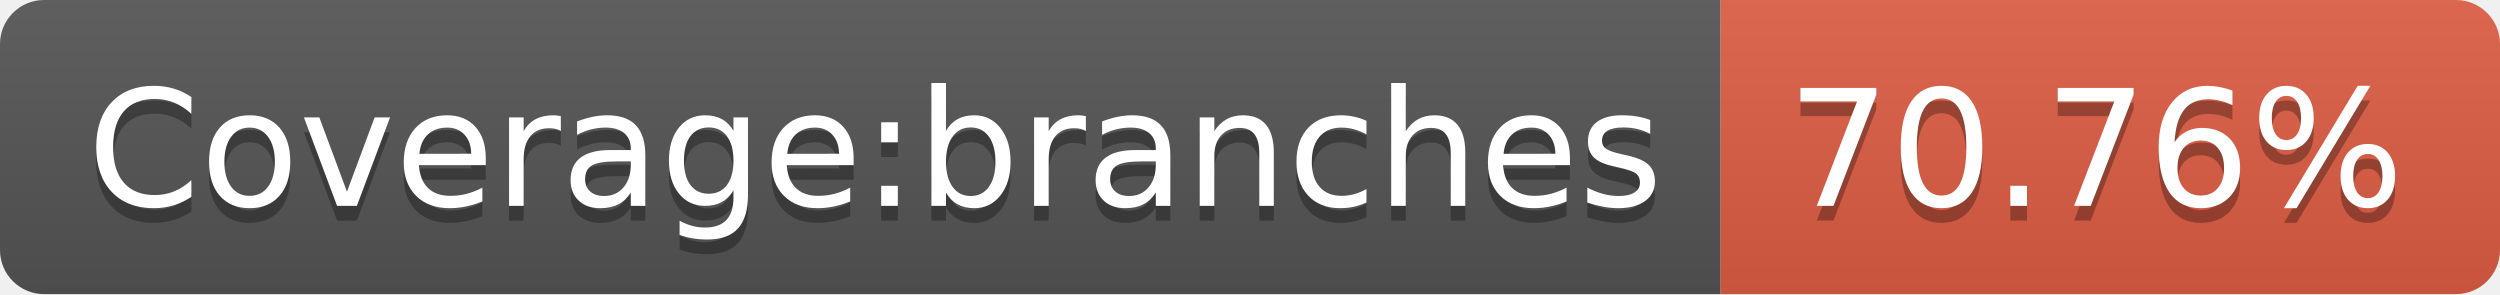
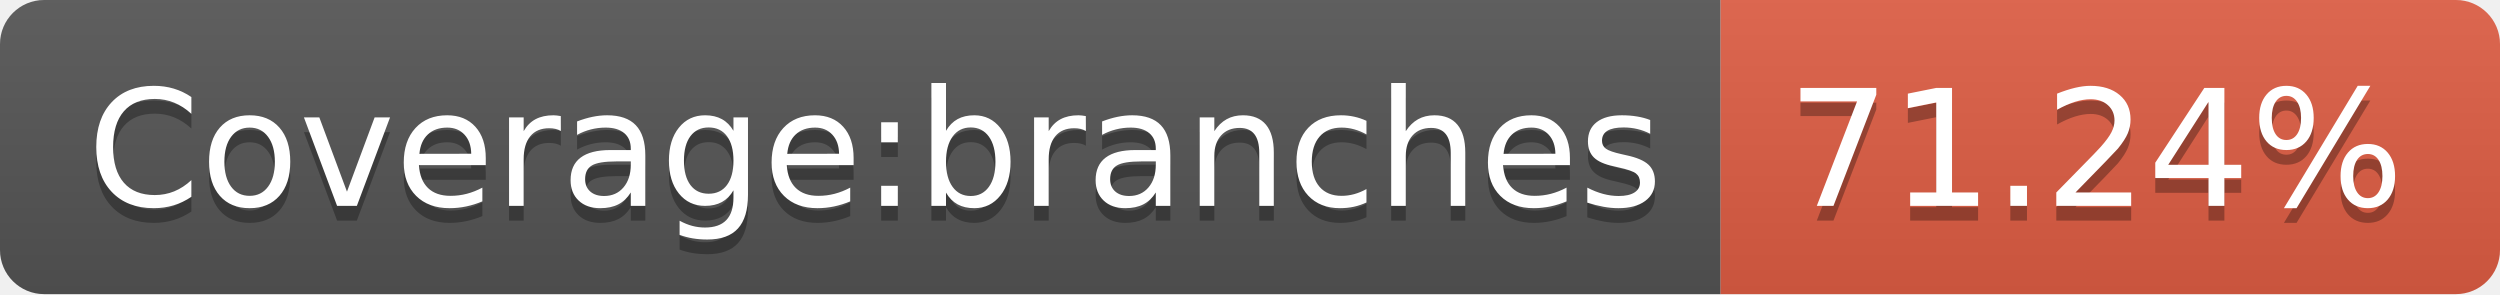
<svg xmlns="http://www.w3.org/2000/svg" width="170" height="20">
  <linearGradient id="s" x2="0" y2="100%">
    <stop offset="0" stop-color="#bbb" stop-opacity=".1" />
    <stop offset="1" stop-opacity=".1" />
  </linearGradient>
  <clipPath id="r">
    <rect width="170" height="20" rx="3" fill="#fff" />
  </clipPath>
  <g clip-path="url(#r)">
    <rect width="117" height="20" fill="#555" />
    <rect x="117" width="53" height="20" fill="#e05d44" />
    <rect width="170" height="20" fill="url(#s)" />
  </g>
  <g fill="#fff" text-anchor="middle" font-family="Verdana,Geneva,DejaVu Sans,sans-serif" text-rendering="geometricPrecision" font-size="110">
    <text x="595" y="150" fill="#010101" fill-opacity=".3" transform="scale(.1)" textLength="1070">Coverage:branches</text>
    <text x="595" y="140" transform="scale(.1)" textLength="1070">Coverage:branches</text>
-     <text x="1425" y="150" fill="#010101" fill-opacity=".3" transform="scale(.1)" textLength="430">70.76%</text>
-     <text x="1425" y="140" transform="scale(.1)" textLength="430">70.76%</text>
+     <text x="1425" y="150" fill="#010101" fill-opacity=".3" transform="scale(.1)" textLength="430">71.24%</text>
+     <text x="1425" y="140" transform="scale(.1)" textLength="430">71.24%</text>
  </g>
</svg>
